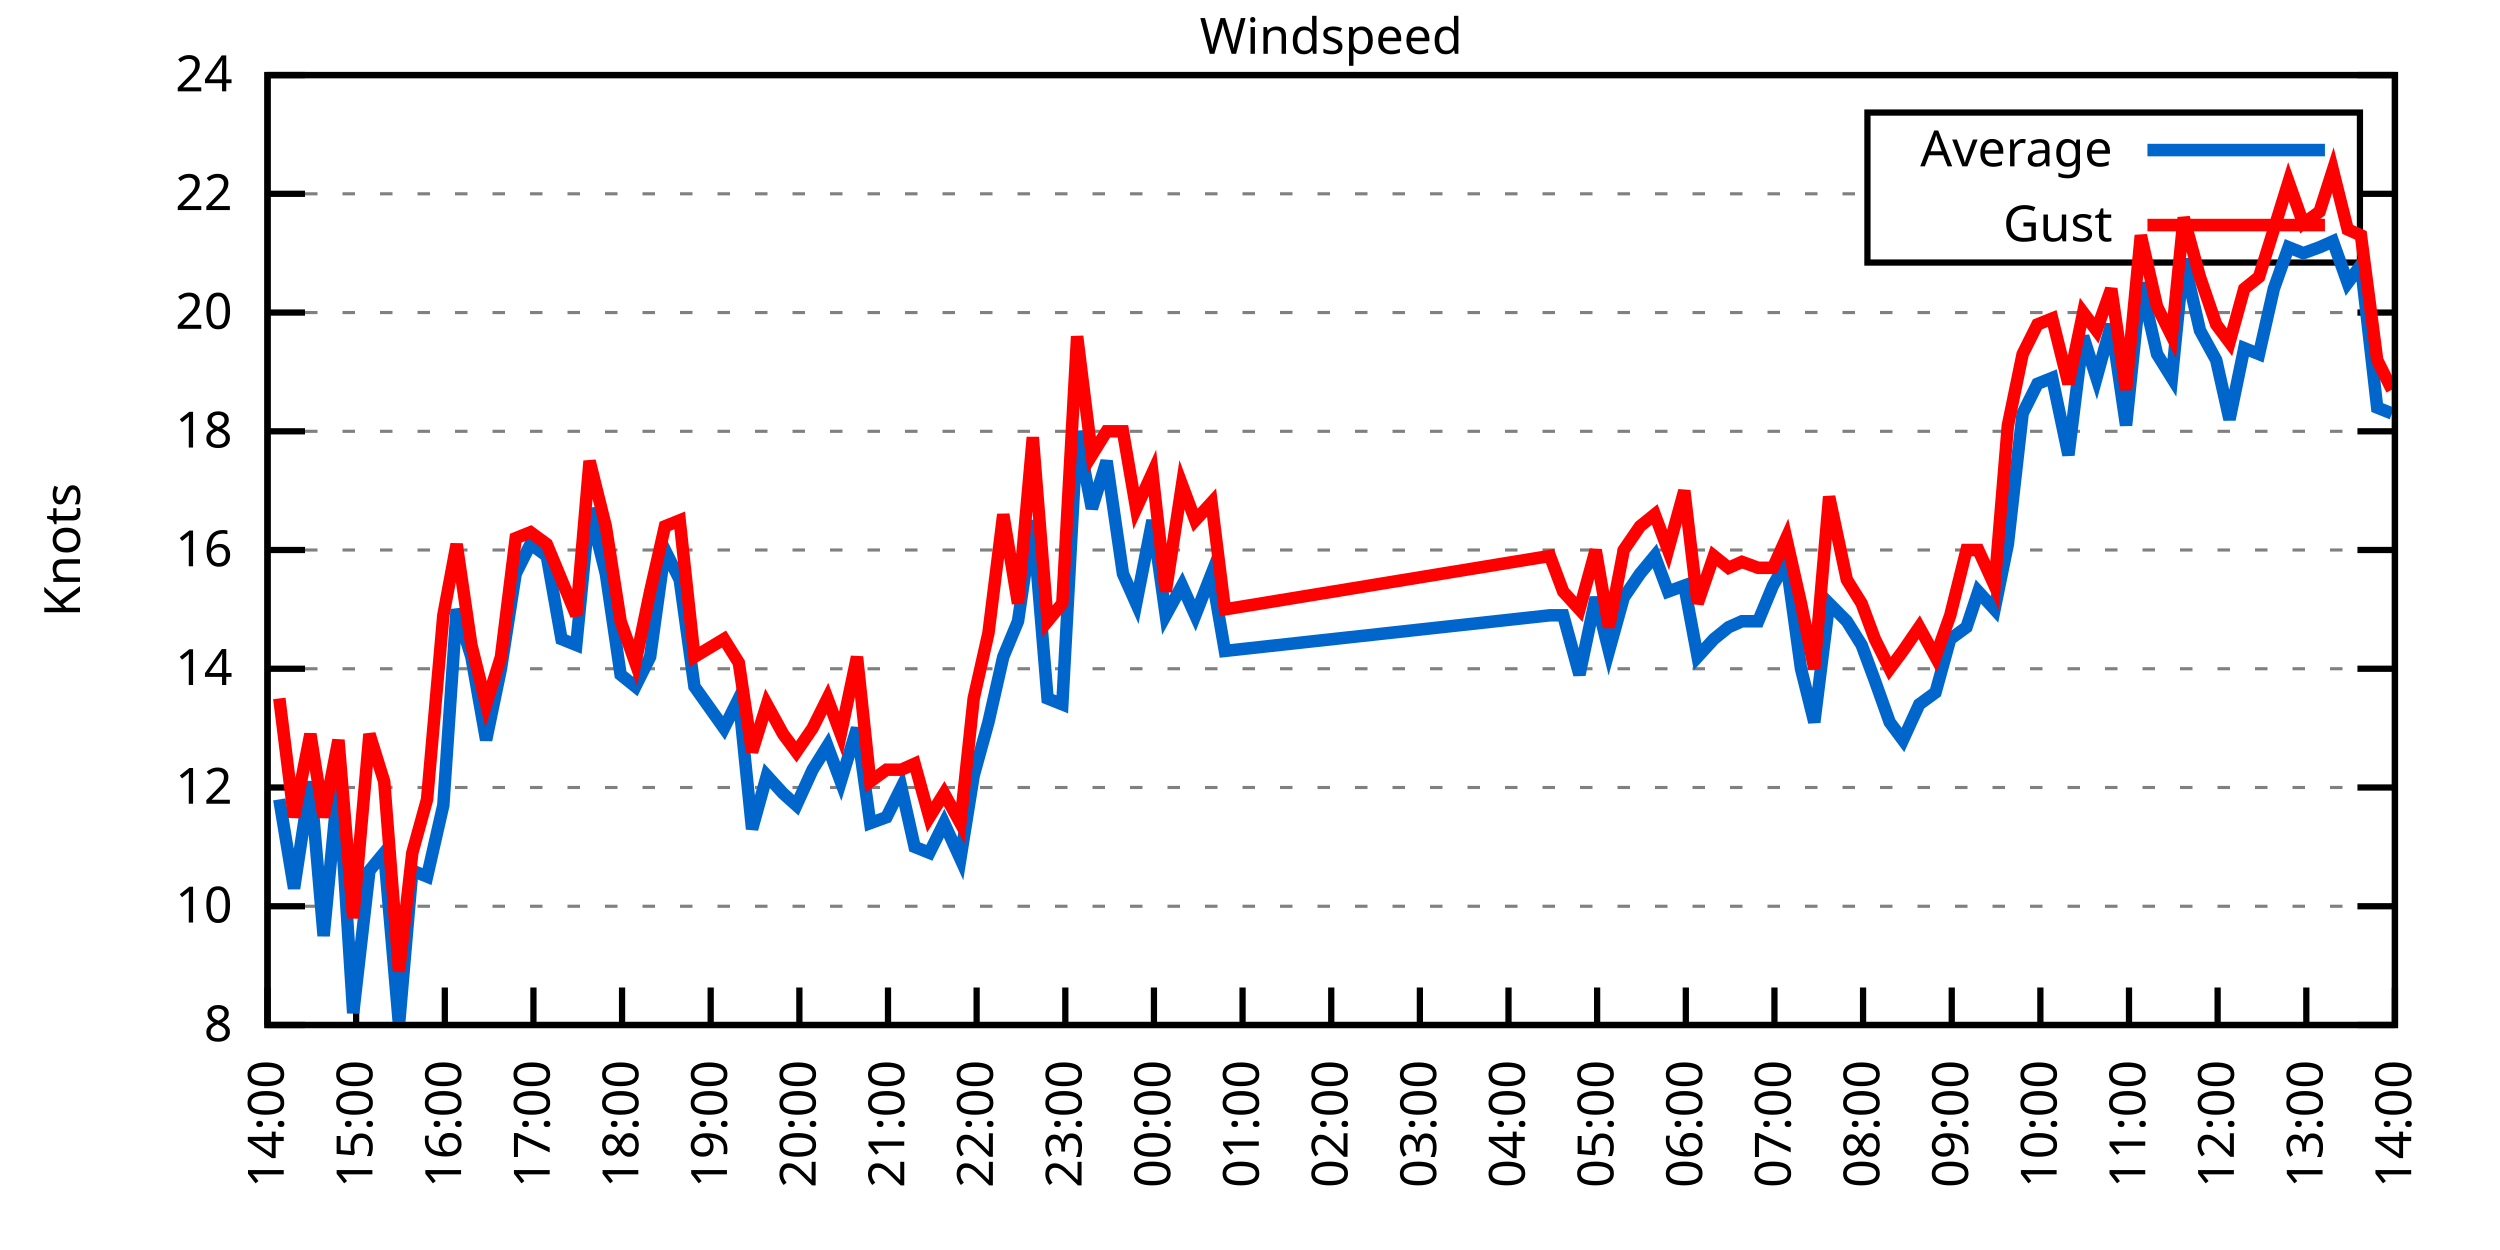
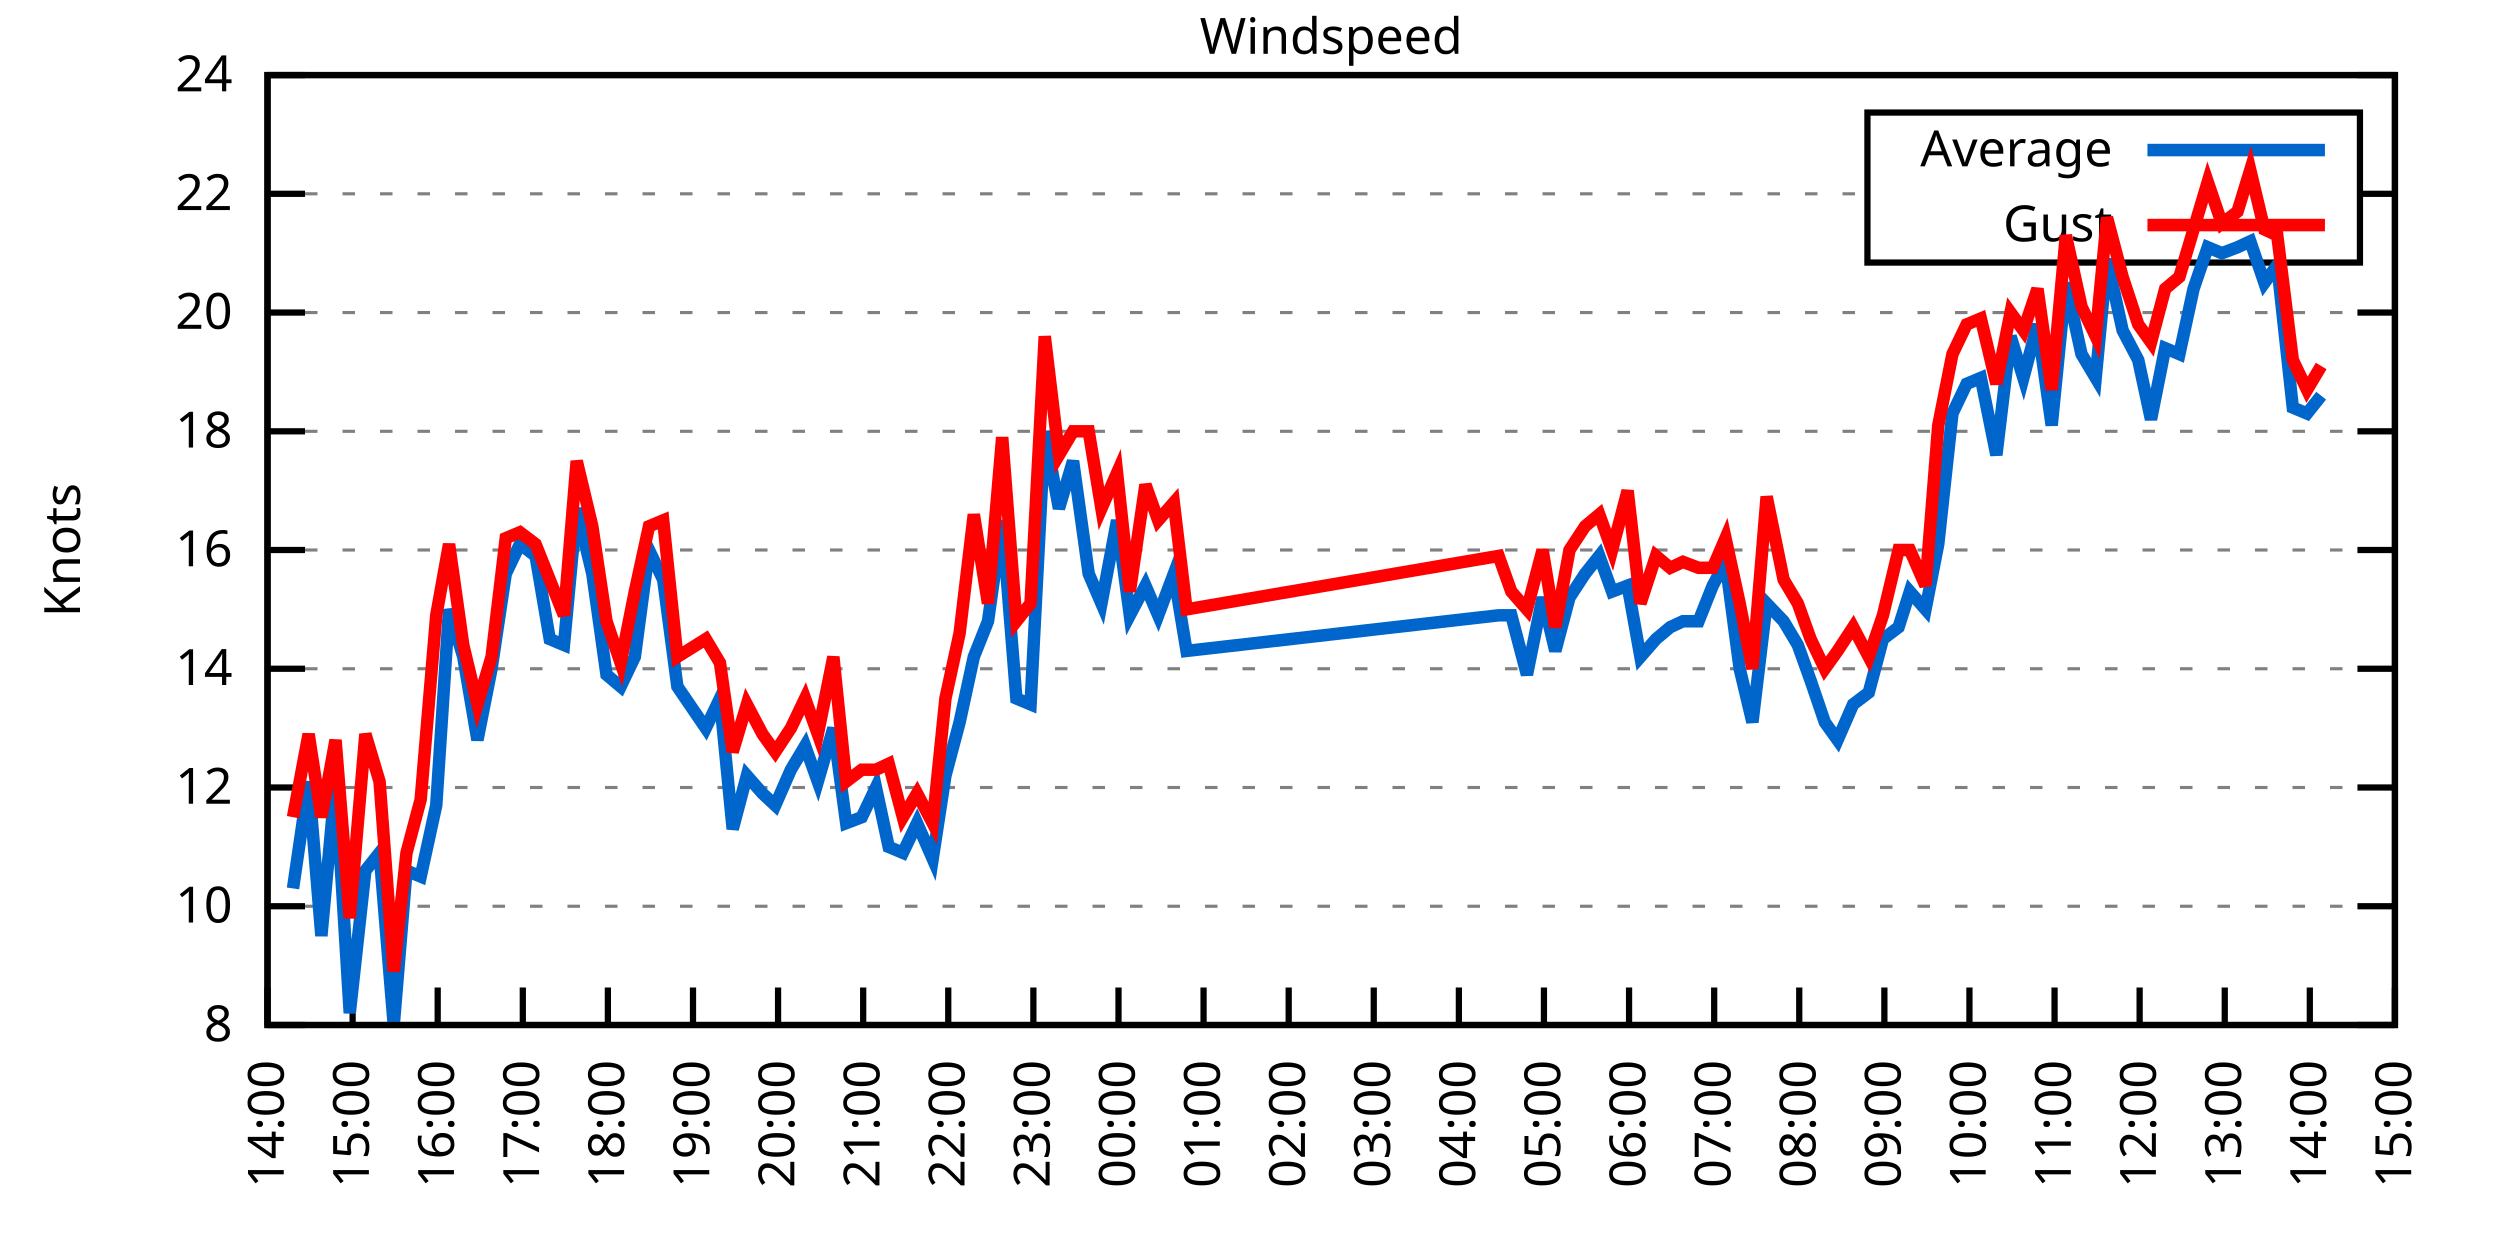
<svg xmlns="http://www.w3.org/2000/svg" xmlns:xlink="http://www.w3.org/1999/xlink" width="400" height="200" viewBox="0 0 400 200">
  <g id="gnuplot_canvas">
    <rect x="0" y="0" width="400" height="200" fill="none" />
    <defs>
      <circle id="gpDot" r="0.5" stroke-width="0.5" stroke="currentColor" />
      <path id="gpPt0" stroke-width="0.333" stroke="currentColor" d="M-1,0 h2 M0,-1 v2" />
      <path id="gpPt1" stroke-width="0.333" stroke="currentColor" d="M-1,-1 L1,1 M1,-1 L-1,1" />
      <path id="gpPt2" stroke-width="0.333" stroke="currentColor" d="M-1,0 L1,0 M0,-1 L0,1 M-1,-1 L1,1 M-1,1 L1,-1" />
      <rect id="gpPt3" stroke-width="0.333" stroke="currentColor" x="-1" y="-1" width="2" height="2" />
      <rect id="gpPt4" stroke-width="0.333" stroke="currentColor" fill="currentColor" x="-1" y="-1" width="2" height="2" />
      <circle id="gpPt5" stroke-width="0.333" stroke="currentColor" cx="0" cy="0" r="1" />
      <use xlink:href="#gpPt5" id="gpPt6" fill="currentColor" stroke="none" />
      <path id="gpPt7" stroke-width="0.333" stroke="currentColor" d="M0,-1.33 L-1.33,0.67 L1.33,0.67 z" />
      <use xlink:href="#gpPt7" id="gpPt8" fill="currentColor" stroke="none" />
      <use xlink:href="#gpPt7" id="gpPt9" stroke="currentColor" transform="rotate(180)" />
      <use xlink:href="#gpPt9" id="gpPt10" fill="currentColor" stroke="none" />
      <use xlink:href="#gpPt3" id="gpPt11" stroke="currentColor" transform="rotate(45)" />
      <use xlink:href="#gpPt11" id="gpPt12" fill="currentColor" stroke="none" />
      <path id="gpPt13" stroke-width="0.333" stroke="currentColor" d="M0,1.330 L1.265,0.411 L0.782,-1.067 L-0.782,-1.076 L-1.265,0.411 z" />
      <use xlink:href="#gpPt13" id="gpPt14" fill="currentColor" stroke="none" />
      <filter id="textbox" filterUnits="objectBoundingBox" x="0" y="0" height="1" width="1">
        <feFlood flood-color="white" flood-opacity="1" result="bgnd" />
        <feComposite in="SourceGraphic" in2="bgnd" operator="atop" />
      </filter>
      <filter id="greybox" filterUnits="objectBoundingBox" x="0" y="0" height="1" width="1">
        <feFlood flood-color="lightgrey" flood-opacity="1" result="grey" />
        <feComposite in="SourceGraphic" in2="grey" operator="atop" />
      </filter>
    </defs>
    <g fill="none" color="white" stroke="currentColor" stroke-width="1.00" stroke-linecap="butt" stroke-linejoin="miter">
</g>
    <g fill="none" color="black" stroke="currentColor" stroke-width="1.00" stroke-linecap="butt" stroke-linejoin="miter">
      <g stroke="none" shape-rendering="crispEdges">
        <polygon fill="rgb(255, 255, 255)" points="42.80,164.00 383.18,164.00 383.18,12.02 42.80,12.02 " />
      </g>
    </g>
    <g fill="none" color="black" stroke="currentColor" stroke-width="1.00" stroke-linecap="butt" stroke-linejoin="miter">
</g>
    <g fill="none" color="black" stroke="black" stroke-width="0.50" stroke-linecap="butt" stroke-linejoin="miter">
</g>
    <g fill="none" color="gray" stroke="currentColor" stroke-width="0.50" stroke-linecap="butt" stroke-linejoin="miter">
      <path stroke="gray" stroke-dasharray="2,4" class="gridline" d="M42.80,164.00 L383.19,164.00  " />
    </g>
    <g fill="none" color="gray" stroke="gray" stroke-width="1.00" stroke-linecap="butt" stroke-linejoin="miter">
</g>
    <g fill="none" color="black" stroke="currentColor" stroke-width="1.00" stroke-linecap="butt" stroke-linejoin="miter">
      <path stroke="black" d="M42.80,164.00 L48.80,164.00 M383.19,164.00 L377.19,164.00  " />
      <g transform="translate(37.20,166.60)" stroke="none" fill="black" font-family="Sans" font-size="8.00" text-anchor="end">
        <text>
          <tspan font-family="Sans"> 8</tspan>
        </text>
      </g>
    </g>
    <g fill="none" color="black" stroke="currentColor" stroke-width="1.00" stroke-linecap="butt" stroke-linejoin="miter">
</g>
    <g fill="none" color="black" stroke="black" stroke-width="0.50" stroke-linecap="butt" stroke-linejoin="miter">
</g>
    <g fill="none" color="gray" stroke="currentColor" stroke-width="0.50" stroke-linecap="butt" stroke-linejoin="miter">
      <path stroke="gray" stroke-dasharray="2,4" class="gridline" d="M42.80,145.00 L383.19,145.00  " />
    </g>
    <g fill="none" color="gray" stroke="gray" stroke-width="1.00" stroke-linecap="butt" stroke-linejoin="miter">
</g>
    <g fill="none" color="black" stroke="currentColor" stroke-width="1.00" stroke-linecap="butt" stroke-linejoin="miter">
      <path stroke="black" d="M42.80,145.00 L48.80,145.00 M383.19,145.00 L377.19,145.00  " />
      <g transform="translate(37.20,147.60)" stroke="none" fill="black" font-family="Sans" font-size="8.00" text-anchor="end">
        <text>
          <tspan font-family="Sans"> 10</tspan>
        </text>
      </g>
    </g>
    <g fill="none" color="black" stroke="currentColor" stroke-width="1.00" stroke-linecap="butt" stroke-linejoin="miter">
</g>
    <g fill="none" color="black" stroke="black" stroke-width="0.50" stroke-linecap="butt" stroke-linejoin="miter">
</g>
    <g fill="none" color="gray" stroke="currentColor" stroke-width="0.50" stroke-linecap="butt" stroke-linejoin="miter">
      <path stroke="gray" stroke-dasharray="2,4" class="gridline" d="M42.80,126.00 L383.19,126.00  " />
    </g>
    <g fill="none" color="gray" stroke="gray" stroke-width="1.00" stroke-linecap="butt" stroke-linejoin="miter">
</g>
    <g fill="none" color="black" stroke="currentColor" stroke-width="1.00" stroke-linecap="butt" stroke-linejoin="miter">
      <path stroke="black" d="M42.80,126.00 L48.80,126.00 M383.19,126.00 L377.19,126.00  " />
      <g transform="translate(37.20,128.60)" stroke="none" fill="black" font-family="Sans" font-size="8.00" text-anchor="end">
        <text>
          <tspan font-family="Sans"> 12</tspan>
        </text>
      </g>
    </g>
    <g fill="none" color="black" stroke="currentColor" stroke-width="1.00" stroke-linecap="butt" stroke-linejoin="miter">
</g>
    <g fill="none" color="black" stroke="black" stroke-width="0.50" stroke-linecap="butt" stroke-linejoin="miter">
</g>
    <g fill="none" color="gray" stroke="currentColor" stroke-width="0.50" stroke-linecap="butt" stroke-linejoin="miter">
      <path stroke="gray" stroke-dasharray="2,4" class="gridline" d="M42.80,107.00 L383.19,107.00  " />
    </g>
    <g fill="none" color="gray" stroke="gray" stroke-width="1.00" stroke-linecap="butt" stroke-linejoin="miter">
</g>
    <g fill="none" color="black" stroke="currentColor" stroke-width="1.00" stroke-linecap="butt" stroke-linejoin="miter">
      <path stroke="black" d="M42.80,107.00 L48.80,107.00 M383.19,107.00 L377.19,107.00  " />
      <g transform="translate(37.20,109.60)" stroke="none" fill="black" font-family="Sans" font-size="8.00" text-anchor="end">
        <text>
          <tspan font-family="Sans"> 14</tspan>
        </text>
      </g>
    </g>
    <g fill="none" color="black" stroke="currentColor" stroke-width="1.00" stroke-linecap="butt" stroke-linejoin="miter">
</g>
    <g fill="none" color="black" stroke="black" stroke-width="0.50" stroke-linecap="butt" stroke-linejoin="miter">
</g>
    <g fill="none" color="gray" stroke="currentColor" stroke-width="0.50" stroke-linecap="butt" stroke-linejoin="miter">
      <path stroke="gray" stroke-dasharray="2,4" class="gridline" d="M42.80,88.00 L383.19,88.00  " />
    </g>
    <g fill="none" color="gray" stroke="gray" stroke-width="1.00" stroke-linecap="butt" stroke-linejoin="miter">
</g>
    <g fill="none" color="black" stroke="currentColor" stroke-width="1.00" stroke-linecap="butt" stroke-linejoin="miter">
      <path stroke="black" d="M42.80,88.00 L48.80,88.00 M383.19,88.00 L377.19,88.00  " />
      <g transform="translate(37.20,90.60)" stroke="none" fill="black" font-family="Sans" font-size="8.00" text-anchor="end">
        <text>
          <tspan font-family="Sans"> 16</tspan>
        </text>
      </g>
    </g>
    <g fill="none" color="black" stroke="currentColor" stroke-width="1.00" stroke-linecap="butt" stroke-linejoin="miter">
</g>
    <g fill="none" color="black" stroke="black" stroke-width="0.50" stroke-linecap="butt" stroke-linejoin="miter">
</g>
    <g fill="none" color="gray" stroke="currentColor" stroke-width="0.50" stroke-linecap="butt" stroke-linejoin="miter">
      <path stroke="gray" stroke-dasharray="2,4" class="gridline" d="M42.80,69.01 L383.19,69.01  " />
    </g>
    <g fill="none" color="gray" stroke="gray" stroke-width="1.00" stroke-linecap="butt" stroke-linejoin="miter">
</g>
    <g fill="none" color="black" stroke="currentColor" stroke-width="1.00" stroke-linecap="butt" stroke-linejoin="miter">
      <path stroke="black" d="M42.80,69.01 L48.80,69.01 M383.19,69.01 L377.19,69.01  " />
      <g transform="translate(37.20,71.61)" stroke="none" fill="black" font-family="Sans" font-size="8.00" text-anchor="end">
        <text>
          <tspan font-family="Sans"> 18</tspan>
        </text>
      </g>
    </g>
    <g fill="none" color="black" stroke="currentColor" stroke-width="1.00" stroke-linecap="butt" stroke-linejoin="miter">
</g>
    <g fill="none" color="black" stroke="black" stroke-width="0.50" stroke-linecap="butt" stroke-linejoin="miter">
</g>
    <g fill="none" color="gray" stroke="currentColor" stroke-width="0.50" stroke-linecap="butt" stroke-linejoin="miter">
      <path stroke="gray" stroke-dasharray="2,4" class="gridline" d="M42.80,50.01 L383.19,50.01  " />
    </g>
    <g fill="none" color="gray" stroke="gray" stroke-width="1.00" stroke-linecap="butt" stroke-linejoin="miter">
</g>
    <g fill="none" color="black" stroke="currentColor" stroke-width="1.00" stroke-linecap="butt" stroke-linejoin="miter">
      <path stroke="black" d="M42.80,50.01 L48.80,50.01 M383.19,50.01 L377.19,50.01  " />
      <g transform="translate(37.20,52.61)" stroke="none" fill="black" font-family="Sans" font-size="8.00" text-anchor="end">
        <text>
          <tspan font-family="Sans"> 20</tspan>
        </text>
      </g>
    </g>
    <g fill="none" color="black" stroke="currentColor" stroke-width="1.00" stroke-linecap="butt" stroke-linejoin="miter">
</g>
    <g fill="none" color="black" stroke="black" stroke-width="0.50" stroke-linecap="butt" stroke-linejoin="miter">
</g>
    <g fill="none" color="gray" stroke="currentColor" stroke-width="0.50" stroke-linecap="butt" stroke-linejoin="miter">
      <path stroke="gray" stroke-dasharray="2,4" class="gridline" d="M42.80,31.01 L298.79,31.01 M377.59,31.01 L383.19,31.01  " />
    </g>
    <g fill="none" color="gray" stroke="gray" stroke-width="1.00" stroke-linecap="butt" stroke-linejoin="miter">
</g>
    <g fill="none" color="black" stroke="currentColor" stroke-width="1.00" stroke-linecap="butt" stroke-linejoin="miter">
      <path stroke="black" d="M42.80,31.01 L48.80,31.01 M383.19,31.01 L377.19,31.01  " />
      <g transform="translate(37.20,33.61)" stroke="none" fill="black" font-family="Sans" font-size="8.00" text-anchor="end">
        <text>
          <tspan font-family="Sans"> 22</tspan>
        </text>
      </g>
    </g>
    <g fill="none" color="black" stroke="currentColor" stroke-width="1.00" stroke-linecap="butt" stroke-linejoin="miter">
</g>
    <g fill="none" color="black" stroke="black" stroke-width="0.50" stroke-linecap="butt" stroke-linejoin="miter">
</g>
    <g fill="none" color="gray" stroke="currentColor" stroke-width="0.50" stroke-linecap="butt" stroke-linejoin="miter">
      <path stroke="gray" stroke-dasharray="2,4" class="gridline" d="M42.80,12.01 L383.19,12.01  " />
    </g>
    <g fill="none" color="gray" stroke="gray" stroke-width="1.00" stroke-linecap="butt" stroke-linejoin="miter">
</g>
    <g fill="none" color="black" stroke="currentColor" stroke-width="1.00" stroke-linecap="butt" stroke-linejoin="miter">
      <path stroke="black" d="M42.80,12.01 L48.80,12.01 M383.19,12.01 L377.19,12.01  " />
      <g transform="translate(37.20,14.61)" stroke="none" fill="black" font-family="Sans" font-size="8.00" text-anchor="end">
        <text>
          <tspan font-family="Sans"> 24</tspan>
        </text>
      </g>
    </g>
    <g fill="none" color="black" stroke="currentColor" stroke-width="1.00" stroke-linecap="butt" stroke-linejoin="miter">
      <path stroke="black" d="M42.80,164.00 L42.80,158.00  " />
      <g transform="translate(45.40,169.60) rotate(270.00)" stroke="none" fill="black" font-family="Sans" font-size="8.00" text-anchor="end">
        <text>
          <tspan font-family="Sans">14:00</tspan>
        </text>
      </g>
    </g>
    <g fill="none" color="black" stroke="currentColor" stroke-width="1.00" stroke-linecap="butt" stroke-linejoin="miter">
-       <path stroke="black" d="M56.98,164.00 L56.98,158.00  " />
-       <g transform="translate(59.58,169.60) rotate(270.00)" stroke="none" fill="black" font-family="Sans" font-size="8.00" text-anchor="end">
+       <path stroke="black" d="M56.42,164.00 L56.42,158.00  " />
+       <g transform="translate(59.02,169.60) rotate(270.00)" stroke="none" fill="black" font-family="Sans" font-size="8.00" text-anchor="end">
        <text>
          <tspan font-family="Sans">15:00</tspan>
        </text>
      </g>
    </g>
    <g fill="none" color="black" stroke="currentColor" stroke-width="1.00" stroke-linecap="butt" stroke-linejoin="miter">
-       <path stroke="black" d="M71.17,164.00 L71.17,158.00  " />
-       <g transform="translate(73.77,169.60) rotate(270.00)" stroke="none" fill="black" font-family="Sans" font-size="8.00" text-anchor="end">
+       <path stroke="black" d="M70.03,164.00 L70.03,158.00  " />
+       <g transform="translate(72.63,169.60) rotate(270.00)" stroke="none" fill="black" font-family="Sans" font-size="8.00" text-anchor="end">
        <text>
          <tspan font-family="Sans">16:00</tspan>
        </text>
      </g>
    </g>
    <g fill="none" color="black" stroke="currentColor" stroke-width="1.00" stroke-linecap="butt" stroke-linejoin="miter">
-       <path stroke="black" d="M85.35,164.00 L85.35,158.00  " />
-       <g transform="translate(87.95,169.60) rotate(270.00)" stroke="none" fill="black" font-family="Sans" font-size="8.00" text-anchor="end">
+       <path stroke="black" d="M83.65,164.00 L83.65,158.00  " />
+       <g transform="translate(86.25,169.60) rotate(270.00)" stroke="none" fill="black" font-family="Sans" font-size="8.00" text-anchor="end">
        <text>
          <tspan font-family="Sans">17:00</tspan>
        </text>
      </g>
    </g>
    <g fill="none" color="black" stroke="currentColor" stroke-width="1.00" stroke-linecap="butt" stroke-linejoin="miter">
-       <path stroke="black" d="M99.53,164.00 L99.53,158.00  " />
-       <g transform="translate(102.13,169.60) rotate(270.00)" stroke="none" fill="black" font-family="Sans" font-size="8.00" text-anchor="end">
+       <path stroke="black" d="M97.26,164.00 L97.26,158.00  " />
+       <g transform="translate(99.86,169.60) rotate(270.00)" stroke="none" fill="black" font-family="Sans" font-size="8.00" text-anchor="end">
        <text>
          <tspan font-family="Sans">18:00</tspan>
        </text>
      </g>
    </g>
    <g fill="none" color="black" stroke="currentColor" stroke-width="1.00" stroke-linecap="butt" stroke-linejoin="miter">
-       <path stroke="black" d="M113.71,164.00 L113.71,158.00  " />
-       <g transform="translate(116.31,169.60) rotate(270.00)" stroke="none" fill="black" font-family="Sans" font-size="8.00" text-anchor="end">
+       <path stroke="black" d="M110.88,164.00 L110.88,158.00  " />
+       <g transform="translate(113.48,169.60) rotate(270.00)" stroke="none" fill="black" font-family="Sans" font-size="8.00" text-anchor="end">
        <text>
          <tspan font-family="Sans">19:00</tspan>
        </text>
      </g>
    </g>
    <g fill="none" color="black" stroke="currentColor" stroke-width="1.00" stroke-linecap="butt" stroke-linejoin="miter">
-       <path stroke="black" d="M127.90,164.00 L127.90,158.00  " />
-       <g transform="translate(130.50,169.60) rotate(270.00)" stroke="none" fill="black" font-family="Sans" font-size="8.00" text-anchor="end">
+       <path stroke="black" d="M124.49,164.00 L124.49,158.00  " />
+       <g transform="translate(127.09,169.60) rotate(270.00)" stroke="none" fill="black" font-family="Sans" font-size="8.00" text-anchor="end">
        <text>
          <tspan font-family="Sans">20:00</tspan>
        </text>
      </g>
    </g>
    <g fill="none" color="black" stroke="currentColor" stroke-width="1.00" stroke-linecap="butt" stroke-linejoin="miter">
-       <path stroke="black" d="M142.08,164.00 L142.08,158.00  " />
-       <g transform="translate(144.68,169.60) rotate(270.00)" stroke="none" fill="black" font-family="Sans" font-size="8.00" text-anchor="end">
+       <path stroke="black" d="M138.11,164.00 L138.11,158.00  " />
+       <g transform="translate(140.71,169.60) rotate(270.00)" stroke="none" fill="black" font-family="Sans" font-size="8.00" text-anchor="end">
        <text>
          <tspan font-family="Sans">21:00</tspan>
        </text>
      </g>
    </g>
    <g fill="none" color="black" stroke="currentColor" stroke-width="1.00" stroke-linecap="butt" stroke-linejoin="miter">
-       <path stroke="black" d="M156.26,164.00 L156.26,158.00  " />
-       <g transform="translate(158.86,169.60) rotate(270.00)" stroke="none" fill="black" font-family="Sans" font-size="8.00" text-anchor="end">
+       <path stroke="black" d="M151.72,164.00 L151.72,158.00  " />
+       <g transform="translate(154.32,169.60) rotate(270.00)" stroke="none" fill="black" font-family="Sans" font-size="8.00" text-anchor="end">
        <text>
          <tspan font-family="Sans">22:00</tspan>
        </text>
      </g>
    </g>
    <g fill="none" color="black" stroke="currentColor" stroke-width="1.00" stroke-linecap="butt" stroke-linejoin="miter">
-       <path stroke="black" d="M170.45,164.00 L170.45,158.00  " />
-       <g transform="translate(173.05,169.60) rotate(270.00)" stroke="none" fill="black" font-family="Sans" font-size="8.00" text-anchor="end">
+       <path stroke="black" d="M165.34,164.00 L165.34,158.00  " />
+       <g transform="translate(167.94,169.60) rotate(270.00)" stroke="none" fill="black" font-family="Sans" font-size="8.00" text-anchor="end">
        <text>
          <tspan font-family="Sans">23:00</tspan>
        </text>
      </g>
    </g>
    <g fill="none" color="black" stroke="currentColor" stroke-width="1.00" stroke-linecap="butt" stroke-linejoin="miter">
-       <path stroke="black" d="M184.63,164.00 L184.63,158.00  " />
-       <g transform="translate(187.23,169.60) rotate(270.00)" stroke="none" fill="black" font-family="Sans" font-size="8.00" text-anchor="end">
+       <path stroke="black" d="M178.96,164.00 L178.96,158.00  " />
+       <g transform="translate(181.56,169.60) rotate(270.00)" stroke="none" fill="black" font-family="Sans" font-size="8.00" text-anchor="end">
        <text>
          <tspan font-family="Sans">00:00</tspan>
        </text>
      </g>
    </g>
    <g fill="none" color="black" stroke="currentColor" stroke-width="1.00" stroke-linecap="butt" stroke-linejoin="miter">
-       <path stroke="black" d="M198.81,164.00 L198.81,158.00  " />
-       <g transform="translate(201.41,169.60) rotate(270.00)" stroke="none" fill="black" font-family="Sans" font-size="8.00" text-anchor="end">
+       <path stroke="black" d="M192.57,164.00 L192.57,158.00  " />
+       <g transform="translate(195.17,169.60) rotate(270.00)" stroke="none" fill="black" font-family="Sans" font-size="8.00" text-anchor="end">
        <text>
          <tspan font-family="Sans">01:00</tspan>
        </text>
      </g>
    </g>
    <g fill="none" color="black" stroke="currentColor" stroke-width="1.00" stroke-linecap="butt" stroke-linejoin="miter">
-       <path stroke="black" d="M213.00,164.00 L213.00,158.00  " />
-       <g transform="translate(215.60,169.60) rotate(270.00)" stroke="none" fill="black" font-family="Sans" font-size="8.00" text-anchor="end">
+       <path stroke="black" d="M206.19,164.00 L206.19,158.00  " />
+       <g transform="translate(208.79,169.60) rotate(270.00)" stroke="none" fill="black" font-family="Sans" font-size="8.00" text-anchor="end">
        <text>
          <tspan font-family="Sans">02:00</tspan>
        </text>
      </g>
    </g>
    <g fill="none" color="black" stroke="currentColor" stroke-width="1.00" stroke-linecap="butt" stroke-linejoin="miter">
-       <path stroke="black" d="M227.18,164.00 L227.18,158.00  " />
-       <g transform="translate(229.78,169.60) rotate(270.00)" stroke="none" fill="black" font-family="Sans" font-size="8.00" text-anchor="end">
+       <path stroke="black" d="M219.80,164.00 L219.80,158.00  " />
+       <g transform="translate(222.40,169.60) rotate(270.00)" stroke="none" fill="black" font-family="Sans" font-size="8.00" text-anchor="end">
        <text>
          <tspan font-family="Sans">03:00</tspan>
        </text>
      </g>
    </g>
    <g fill="none" color="black" stroke="currentColor" stroke-width="1.00" stroke-linecap="butt" stroke-linejoin="miter">
-       <path stroke="black" d="M241.36,164.00 L241.36,158.00  " />
-       <g transform="translate(243.96,169.60) rotate(270.00)" stroke="none" fill="black" font-family="Sans" font-size="8.00" text-anchor="end">
+       <path stroke="black" d="M233.42,164.00 L233.42,158.00  " />
+       <g transform="translate(236.02,169.60) rotate(270.00)" stroke="none" fill="black" font-family="Sans" font-size="8.00" text-anchor="end">
        <text>
          <tspan font-family="Sans">04:00</tspan>
        </text>
      </g>
    </g>
    <g fill="none" color="black" stroke="currentColor" stroke-width="1.00" stroke-linecap="butt" stroke-linejoin="miter">
-       <path stroke="black" d="M255.54,164.00 L255.54,158.00  " />
-       <g transform="translate(258.14,169.60) rotate(270.00)" stroke="none" fill="black" font-family="Sans" font-size="8.00" text-anchor="end">
+       <path stroke="black" d="M247.03,164.00 L247.03,158.00  " />
+       <g transform="translate(249.63,169.60) rotate(270.00)" stroke="none" fill="black" font-family="Sans" font-size="8.00" text-anchor="end">
        <text>
          <tspan font-family="Sans">05:00</tspan>
        </text>
      </g>
    </g>
    <g fill="none" color="black" stroke="currentColor" stroke-width="1.00" stroke-linecap="butt" stroke-linejoin="miter">
-       <path stroke="black" d="M269.73,164.00 L269.73,158.00  " />
-       <g transform="translate(272.33,169.60) rotate(270.00)" stroke="none" fill="black" font-family="Sans" font-size="8.00" text-anchor="end">
+       <path stroke="black" d="M260.65,164.00 L260.65,158.00  " />
+       <g transform="translate(263.25,169.60) rotate(270.00)" stroke="none" fill="black" font-family="Sans" font-size="8.00" text-anchor="end">
        <text>
          <tspan font-family="Sans">06:00</tspan>
        </text>
      </g>
    </g>
    <g fill="none" color="black" stroke="currentColor" stroke-width="1.00" stroke-linecap="butt" stroke-linejoin="miter">
-       <path stroke="black" d="M283.91,164.00 L283.91,158.00  " />
-       <g transform="translate(286.51,169.60) rotate(270.00)" stroke="none" fill="black" font-family="Sans" font-size="8.00" text-anchor="end">
+       <path stroke="black" d="M274.27,164.00 L274.27,158.00  " />
+       <g transform="translate(276.87,169.60) rotate(270.00)" stroke="none" fill="black" font-family="Sans" font-size="8.00" text-anchor="end">
        <text>
          <tspan font-family="Sans">07:00</tspan>
        </text>
      </g>
    </g>
    <g fill="none" color="black" stroke="currentColor" stroke-width="1.00" stroke-linecap="butt" stroke-linejoin="miter">
-       <path stroke="black" d="M298.09,164.00 L298.09,158.00  " />
-       <g transform="translate(300.69,169.60) rotate(270.00)" stroke="none" fill="black" font-family="Sans" font-size="8.00" text-anchor="end">
+       <path stroke="black" d="M287.88,164.00 L287.88,158.00  " />
+       <g transform="translate(290.48,169.60) rotate(270.00)" stroke="none" fill="black" font-family="Sans" font-size="8.00" text-anchor="end">
        <text>
          <tspan font-family="Sans">08:00</tspan>
        </text>
      </g>
    </g>
    <g fill="none" color="black" stroke="currentColor" stroke-width="1.00" stroke-linecap="butt" stroke-linejoin="miter">
-       <path stroke="black" d="M312.28,164.00 L312.28,158.00  " />
-       <g transform="translate(314.88,169.60) rotate(270.00)" stroke="none" fill="black" font-family="Sans" font-size="8.00" text-anchor="end">
+       <path stroke="black" d="M301.50,164.00 L301.50,158.00  " />
+       <g transform="translate(304.10,169.60) rotate(270.00)" stroke="none" fill="black" font-family="Sans" font-size="8.00" text-anchor="end">
        <text>
          <tspan font-family="Sans">09:00</tspan>
        </text>
      </g>
    </g>
    <g fill="none" color="black" stroke="currentColor" stroke-width="1.00" stroke-linecap="butt" stroke-linejoin="miter">
-       <path stroke="black" d="M326.46,164.00 L326.46,158.00  " />
-       <g transform="translate(329.06,169.60) rotate(270.00)" stroke="none" fill="black" font-family="Sans" font-size="8.00" text-anchor="end">
+       <path stroke="black" d="M315.11,164.00 L315.11,158.00  " />
+       <g transform="translate(317.71,169.60) rotate(270.00)" stroke="none" fill="black" font-family="Sans" font-size="8.00" text-anchor="end">
        <text>
          <tspan font-family="Sans">10:00</tspan>
        </text>
      </g>
    </g>
    <g fill="none" color="black" stroke="currentColor" stroke-width="1.00" stroke-linecap="butt" stroke-linejoin="miter">
-       <path stroke="black" d="M340.64,164.00 L340.64,158.00  " />
-       <g transform="translate(343.24,169.60) rotate(270.00)" stroke="none" fill="black" font-family="Sans" font-size="8.00" text-anchor="end">
+       <path stroke="black" d="M328.73,164.00 L328.73,158.00  " />
+       <g transform="translate(331.33,169.60) rotate(270.00)" stroke="none" fill="black" font-family="Sans" font-size="8.00" text-anchor="end">
        <text>
          <tspan font-family="Sans">11:00</tspan>
        </text>
      </g>
    </g>
    <g fill="none" color="black" stroke="currentColor" stroke-width="1.00" stroke-linecap="butt" stroke-linejoin="miter">
-       <path stroke="black" d="M354.82,164.00 L354.82,158.00  " />
-       <g transform="translate(357.42,169.60) rotate(270.00)" stroke="none" fill="black" font-family="Sans" font-size="8.00" text-anchor="end">
+       <path stroke="black" d="M342.34,164.00 L342.34,158.00  " />
+       <g transform="translate(344.94,169.60) rotate(270.00)" stroke="none" fill="black" font-family="Sans" font-size="8.00" text-anchor="end">
        <text>
          <tspan font-family="Sans">12:00</tspan>
        </text>
      </g>
    </g>
    <g fill="none" color="black" stroke="currentColor" stroke-width="1.00" stroke-linecap="butt" stroke-linejoin="miter">
-       <path stroke="black" d="M369.01,164.00 L369.01,158.00  " />
-       <g transform="translate(371.61,169.60) rotate(270.00)" stroke="none" fill="black" font-family="Sans" font-size="8.00" text-anchor="end">
+       <path stroke="black" d="M355.96,164.00 L355.96,158.00  " />
+       <g transform="translate(358.56,169.60) rotate(270.00)" stroke="none" fill="black" font-family="Sans" font-size="8.00" text-anchor="end">
        <text>
          <tspan font-family="Sans">13:00</tspan>
+         </text>
+       </g>
+     </g>
+     <g fill="none" color="black" stroke="currentColor" stroke-width="1.00" stroke-linecap="butt" stroke-linejoin="miter">
+       <path stroke="black" d="M369.57,164.00 L369.57,158.00  " />
+       <g transform="translate(372.17,169.60) rotate(270.00)" stroke="none" fill="black" font-family="Sans" font-size="8.00" text-anchor="end">
+         <text>
+           <tspan font-family="Sans">14:00</tspan>
        </text>
      </g>
    </g>
    <g fill="none" color="black" stroke="currentColor" stroke-width="1.00" stroke-linecap="butt" stroke-linejoin="miter">
      <path stroke="black" d="M383.19,164.00 L383.19,158.00  " />
      <g transform="translate(385.79,169.60) rotate(270.00)" stroke="none" fill="black" font-family="Sans" font-size="8.00" text-anchor="end">
        <text>
-           <tspan font-family="Sans">14:00</tspan>
+           <tspan font-family="Sans">15:00</tspan>
        </text>
      </g>
    </g>
    <g fill="none" color="black" stroke="currentColor" stroke-width="1.00" stroke-linecap="butt" stroke-linejoin="miter">
</g>
    <g fill="none" color="black" stroke="currentColor" stroke-width="1.00" stroke-linecap="butt" stroke-linejoin="miter">
      <path stroke="black" d="M42.80,12.01 L42.80,164.00 L383.19,164.00 L383.19,12.01 L42.80,12.01 Z  " />
    </g>
    <g fill="none" color="black" stroke="currentColor" stroke-width="1.00" stroke-linecap="butt" stroke-linejoin="miter">
</g>
    <g fill="none" color="black" stroke="currentColor" stroke-width="1.00" stroke-linecap="butt" stroke-linejoin="miter">
      <path stroke="black" d="M298.79,42.01 L298.79,18.01 L377.59,18.01 L377.59,42.01 L298.79,42.01 Z  " />
    </g>
    <g id="Windspeed_plot_1">
      <g fill="none" color="white" stroke="black" stroke-width="2.00" stroke-linecap="butt" stroke-linejoin="miter">
</g>
      <g fill="none" color="black" stroke="currentColor" stroke-width="2.00" stroke-linecap="butt" stroke-linejoin="miter">
        <g transform="translate(337.99,26.61)" stroke="none" fill="black" font-family="Sans" font-size="8.00" text-anchor="end">
          <text>
            <tspan font-family="Sans">Average</tspan>
          </text>
        </g>
      </g>
      <g fill="none" color="black" stroke="currentColor" stroke-width="2.00" stroke-linecap="butt" stroke-linejoin="miter">
-         <path stroke="rgb(  0, 102, 204)" d="M343.59,24.01 L371.99,24.01 M44.69,127.90 L47.05,142.15 L49.66,125.05 L51.78,149.75 L54.15,125.05 L56.51,162.10   L59.11,139.30 L61.47,136.45 L63.84,164.00 L65.97,139.30 L68.33,140.25 L70.93,128.85 L73.06,97.50 L75.42,105.10   L77.78,118.40 L80.15,107.00 L82.51,91.80 L84.88,87.06 L87.48,88.95 L89.84,102.25 L92.20,103.20 L94.33,81.36   L96.93,91.80 L99.30,107.95 L101.66,109.85 L104.02,105.10 L106.39,88.00 L108.75,92.75 L111.11,109.85 L115.84,116.50   L118.21,111.75 L120.33,132.65 L122.70,124.10 L125.30,126.95 L127.42,128.85 L130.02,123.15 L132.39,119.35 L134.52,125.05   L137.12,116.50 L139.24,131.70 L141.84,130.75 L144.21,126.00 L146.34,135.50 L148.70,136.45 L151.06,131.70 L153.66,137.40   L155.79,124.10 L158.15,115.55 L160.52,105.10 L162.88,99.40 L165.25,83.26 L167.61,111.75 L169.97,112.70 L172.34,69.01   L174.70,81.36 L177.06,73.76 L179.67,91.80 L181.79,96.55 L184.39,83.26 L186.52,98.45 L189.12,93.70 L191.25,98.45   L193.85,91.80 L195.98,104.15 L247.98,98.45 L250.11,98.45 L252.71,107.95 L255.31,95.60 L257.43,104.15 L259.80,95.60   L262.40,91.80 L264.76,88.95 L266.89,94.65 L269.49,93.70 L271.62,105.10 L274.22,102.25 L276.58,100.35 L278.71,99.40   L281.31,99.40 L283.67,93.70 L285.80,89.90 L288.16,107.00 L290.29,115.55 L292.66,96.55 L295.49,99.40 L297.86,103.20   L299.98,108.90 L302.35,115.55 L304.47,118.40 L307.08,112.70 L309.68,110.80 L312.04,102.25 L314.64,100.35 L316.53,94.65   L319.13,97.50 L321.26,87.06 L323.62,66.16 L325.99,61.41 L328.35,60.46 L330.95,72.81 L333.31,53.81 L335.44,60.46   L337.80,51.91 L340.17,68.06 L342.53,45.26 L345.13,56.66 L347.50,60.46 L349.39,41.46 L351.99,52.86 L354.59,57.61   L356.72,67.11 L359.08,55.71 L361.44,56.66 L363.81,46.21 L366.17,39.56 L368.53,40.51 L371.13,39.56 L373.26,38.61   L375.63,45.26 L377.75,42.41 L380.35,65.21 L382.72,66.16  " />
+         <path stroke="rgb(  0, 102, 204)" d="M343.59,24.01 L371.99,24.01 M46.88,142.15 L49.38,125.05 L51.42,149.75 L53.69,125.05 L55.96,162.10 L58.46,139.30   L60.73,136.45 L63.00,164.00 L65.04,139.30 L67.31,140.25 L69.80,128.85 L71.85,97.50 L74.12,105.10 L76.39,118.40   L78.65,107.00 L80.92,91.80 L83.19,87.06 L85.69,88.95 L87.96,102.25 L90.23,103.20 L92.27,81.36 L94.77,91.80   L97.04,107.95 L99.30,109.85 L101.57,105.10 L103.84,88.00 L106.11,92.75 L108.38,109.85 L112.92,116.50 L115.19,111.75   L117.23,132.65 L119.50,124.10 L122.00,126.95 L124.04,128.85 L126.54,123.15 L128.81,119.35 L130.85,125.05 L133.34,116.50   L135.39,131.70 L137.88,130.75 L140.15,126.00 L142.19,135.50 L144.46,136.45 L146.73,131.70 L149.23,137.40 L151.27,124.10   L153.54,115.55 L155.81,105.10 L158.08,99.40 L160.35,83.26 L162.62,111.75 L164.89,112.70 L167.16,69.01 L169.43,81.36   L171.69,73.76 L174.19,91.80 L176.23,96.55 L178.73,83.26 L180.77,98.45 L183.27,93.70 L185.31,98.45 L187.81,91.80   L189.85,104.15 L239.77,98.45 L241.81,98.45 L244.31,107.95 L246.81,95.60 L248.85,104.15 L251.12,95.60 L253.61,91.80   L255.88,88.95 L257.93,94.65 L260.42,93.70 L262.47,105.10 L264.96,102.25 L267.23,100.35 L269.27,99.40 L271.77,99.40   L274.04,93.70 L276.08,89.90 L278.35,107.00 L280.39,115.55 L282.66,96.55 L285.38,99.40 L287.65,103.20 L289.70,108.90   L291.97,115.55 L294.01,118.40 L296.50,112.70 L299.00,110.80 L301.27,102.25 L303.77,100.35 L305.58,94.65 L308.08,97.50   L310.12,87.06 L312.39,66.16 L314.66,61.41 L316.93,60.46 L319.42,72.81 L321.69,53.81 L323.74,60.46 L326.00,51.91   L328.27,68.06 L330.54,45.26 L333.04,56.66 L335.31,60.46 L337.12,41.46 L339.62,52.86 L342.12,57.61 L344.16,67.11   L346.43,55.71 L348.70,56.66 L350.97,46.21 L353.24,39.56 L355.50,40.51 L358.00,39.56 L360.04,38.61 L362.31,45.26   L364.36,42.41 L366.85,65.21 L369.12,66.16 L371.39,63.31  " />
      </g>
    </g>
    <g id="Windspeed_plot_2">
      <g fill="none" color="black" stroke="currentColor" stroke-width="2.00" stroke-linecap="butt" stroke-linejoin="miter">
        <g transform="translate(337.99,38.61)" stroke="none" fill="black" font-family="Sans" font-size="8.00" text-anchor="end">
          <text>
            <tspan font-family="Sans">Gust</tspan>
          </text>
        </g>
      </g>
      <g fill="none" color="black" stroke="currentColor" stroke-width="2.00" stroke-linecap="butt" stroke-linejoin="miter">
-         <path stroke="rgb(255,   0,   0)" d="M343.59,36.01 L371.99,36.01 M44.69,111.75 L47.05,130.75 L49.66,117.45 L51.78,130.75 L54.15,118.40 L56.51,146.90   L59.11,117.45 L61.47,125.05 L63.84,155.45 L65.97,136.45 L68.33,127.90 L70.93,98.45 L73.06,87.06 L75.42,103.20   L77.78,112.70 L80.15,105.10 L82.51,86.11 L84.88,85.16 L87.48,87.06 L89.84,92.75 L92.20,98.45 L94.33,73.76   L96.93,84.21 L99.30,99.40 L101.66,106.05 L104.02,94.65 L106.39,84.21 L108.75,83.26 L111.11,105.10 L115.84,102.25   L118.21,106.05 L120.33,120.30 L122.70,112.70 L125.30,117.45 L127.42,120.30 L130.02,116.50 L132.39,111.75 L134.52,117.45   L137.12,105.10 L139.24,125.05 L141.84,123.15 L144.21,123.15 L146.34,122.20 L148.70,130.75 L151.06,126.95 L153.66,131.70   L155.79,111.75 L158.15,101.30 L160.52,82.31 L162.88,96.55 L165.25,69.96 L167.61,99.40 L169.97,96.55 L172.34,53.81   L174.70,72.81 L177.06,69.01 L179.67,69.01 L181.79,81.36 L184.39,75.66 L186.52,94.65 L189.12,77.56 L191.25,83.26   L193.85,80.41 L195.98,97.50 L247.98,88.95 L250.11,94.65 L252.71,97.50 L255.31,88.00 L257.43,100.35 L259.80,88.00   L262.40,84.21 L264.76,82.31 L266.89,88.00 L269.49,78.51 L271.62,96.55 L274.22,88.95 L276.58,90.85 L278.71,89.90   L281.31,90.85 L283.67,90.85 L285.80,86.11 L288.16,96.55 L290.29,107.00 L292.66,79.46 L295.49,92.75 L297.86,96.55   L299.98,102.25 L302.35,107.00 L304.47,104.15 L307.08,100.35 L309.68,105.10 L312.04,98.45 L314.64,88.00 L316.53,88.00   L319.13,93.70 L321.26,68.06 L323.62,56.66 L325.99,51.91 L328.35,50.96 L330.95,61.41 L333.31,50.01 L335.44,52.86   L337.80,46.21 L340.17,62.36 L342.53,37.66 L345.13,49.06 L347.50,53.81 L349.39,34.81 L351.99,44.31 L354.59,51.91   L356.72,54.76 L359.08,46.21 L361.44,44.31 L363.81,36.71 L366.17,29.11 L368.53,35.76 L371.13,33.86 L373.26,27.21   L375.63,36.71 L377.75,37.66 L380.35,57.61 L382.72,62.36  " />
+         <path stroke="rgb(255,   0,   0)" d="M343.59,36.01 L371.99,36.01 M46.88,130.75 L49.38,117.45 L51.42,130.75 L53.69,118.40 L55.96,146.90 L58.46,117.45   L60.73,125.05 L63.00,155.45 L65.04,136.45 L67.31,127.90 L69.80,98.45 L71.85,87.06 L74.12,103.20 L76.39,112.70   L78.65,105.10 L80.92,86.11 L83.19,85.16 L85.69,87.06 L87.96,92.75 L90.23,98.45 L92.27,73.76 L94.77,84.21   L97.04,99.40 L99.30,106.05 L101.57,94.65 L103.84,84.21 L106.11,83.26 L108.38,105.10 L112.92,102.25 L115.19,106.05   L117.23,120.30 L119.50,112.70 L122.00,117.45 L124.04,120.30 L126.54,116.50 L128.81,111.75 L130.85,117.45 L133.34,105.10   L135.39,125.05 L137.88,123.15 L140.15,123.15 L142.19,122.20 L144.46,130.75 L146.73,126.95 L149.23,131.70 L151.27,111.75   L153.54,101.30 L155.81,82.31 L158.08,96.55 L160.35,69.96 L162.62,99.40 L164.89,96.55 L167.16,53.81 L169.43,72.81   L171.69,69.01 L174.19,69.01 L176.23,81.36 L178.73,75.66 L180.77,94.65 L183.27,77.56 L185.31,83.26 L187.81,80.41   L189.85,97.50 L239.77,88.95 L241.81,94.65 L244.31,97.50 L246.81,88.00 L248.85,100.35 L251.12,88.00 L253.61,84.21   L255.88,82.31 L257.93,88.00 L260.42,78.51 L262.47,96.55 L264.96,88.95 L267.23,90.85 L269.27,89.90 L271.77,90.85   L274.04,90.85 L276.08,86.11 L278.35,96.55 L280.39,107.00 L282.66,79.46 L285.38,92.75 L287.65,96.55 L289.70,102.25   L291.97,107.00 L294.01,104.15 L296.50,100.35 L299.00,105.10 L301.27,98.45 L303.77,88.00 L305.58,88.00 L308.08,93.70   L310.12,68.06 L312.39,56.66 L314.66,51.91 L316.93,50.96 L319.42,61.41 L321.69,50.01 L323.74,52.86 L326.00,46.21   L328.27,62.36 L330.54,37.66 L333.04,49.06 L335.31,53.81 L337.12,34.81 L339.62,44.31 L342.12,51.91 L344.16,54.76   L346.43,46.21 L348.70,44.31 L350.97,36.71 L353.24,29.11 L355.50,35.76 L358.00,33.86 L360.04,27.21 L362.31,36.71   L364.36,37.66 L366.85,57.61 L369.12,62.36 L371.39,58.56  " />
      </g>
    </g>
    <g fill="none" color="black" stroke="currentColor" stroke-width="2.00" stroke-linecap="butt" stroke-linejoin="miter">
</g>
    <g fill="none" color="black" stroke="black" stroke-width="1.00" stroke-linecap="butt" stroke-linejoin="miter">
</g>
    <g fill="none" color="black" stroke="currentColor" stroke-width="1.00" stroke-linecap="butt" stroke-linejoin="miter">
      <path stroke="black" d="M42.80,12.01 L42.80,164.00 L383.19,164.00 L383.19,12.01 L42.80,12.01 Z  " />
      <g transform="translate(12.80,88.01) rotate(270.00)" stroke="none" fill="black" font-family="Sans" font-size="8.00" text-anchor="middle">
        <text>
          <tspan font-family="Sans">Knots</tspan>
        </text>
      </g>
    </g>
    <g fill="none" color="black" stroke="currentColor" stroke-width="1.00" stroke-linecap="butt" stroke-linejoin="miter">
</g>
    <g fill="none" color="black" stroke="currentColor" stroke-width="1.00" stroke-linecap="butt" stroke-linejoin="miter">
      <g transform="translate(212.99,8.61)" stroke="none" fill="black" font-family="Sans" font-size="8.00" text-anchor="middle">
        <text>
          <tspan font-family="Sans">Windspeed</tspan>
        </text>
      </g>
    </g>
    <g fill="none" color="black" stroke="currentColor" stroke-width="1.00" stroke-linecap="butt" stroke-linejoin="miter">
</g>
  </g>
</svg>
